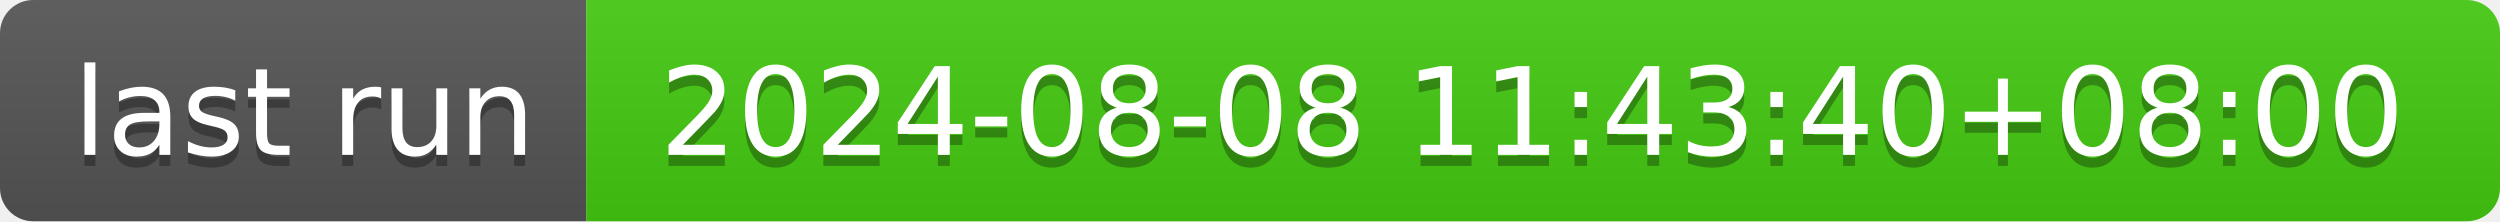
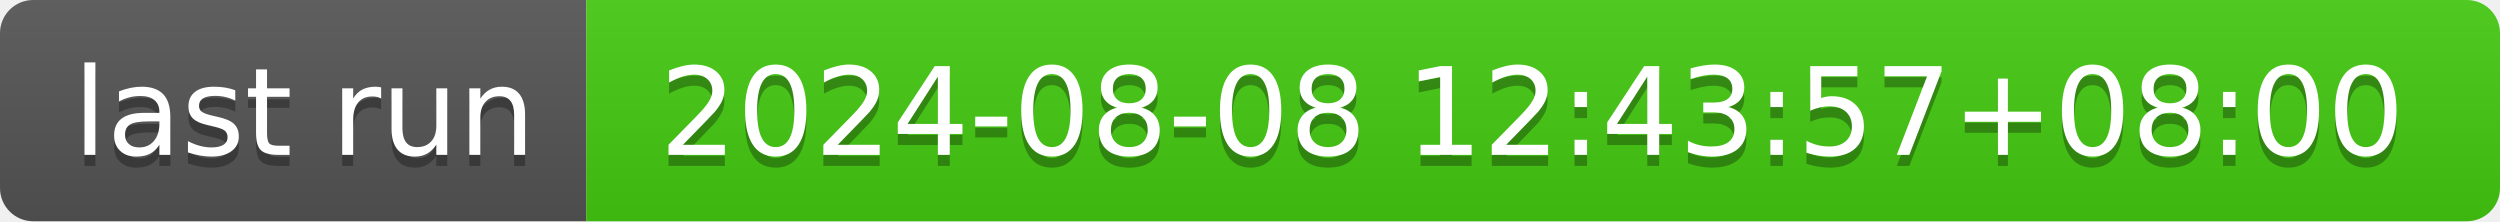
- <svg xmlns="http://www.w3.org/2000/svg" width="226" height="20" role="img" aria-label="last run: 2024-08-08 11:43:40+08:00">
+ <svg xmlns="http://www.w3.org/2000/svg" width="226" height="20" role="img" aria-label="last run: 2024-08-08 12:43:57+08:00">
  <linearGradient id="s" x2="0" y2="100%">
    <stop offset="0" stop-color="#bbb" stop-opacity=".1" />
    <stop offset="1" stop-opacity=".1" />
  </linearGradient>
  <clipPath id="r">
    <rect width="226" height="20" rx="3" fill="#fff" />
  </clipPath>
  <g clip-path="url(#r)">
    <rect width="53" height="20" fill="#555" />
    <rect x="53" width="173" height="20" fill="#4c1" />
    <rect width="226" height="20" fill="url(#s)" />
  </g>
  <g fill="#fff" text-anchor="middle" font-family="Verdana,Geneva,DejaVu Sans,sans-serif" text-rendering="geometricPrecision" font-size="110">
    <text aria-hidden="true" x="275" y="150" fill="#010101" fill-opacity=".3" transform="scale(.1)" textLength="430">last run</text>
    <text x="275" y="140" transform="scale(.1)" fill="#fff" textLength="430">last run</text>
-     <text aria-hidden="true" x="1385" y="150" fill="#010101" fill-opacity=".3" transform="scale(.1)" textLength="1630">2024-08-08 11:43:40+08:00</text>
-     <text x="1385" y="140" transform="scale(.1)" fill="#fff" textLength="1630">2024-08-08 11:43:40+08:00</text>
+     <text aria-hidden="true" x="1385" y="150" fill="#010101" fill-opacity=".3" transform="scale(.1)" textLength="1630">2024-08-08 12:43:57+08:00</text>
+     <text x="1385" y="140" transform="scale(.1)" fill="#fff" textLength="1630">2024-08-08 12:43:57+08:00</text>
  </g>
</svg>
